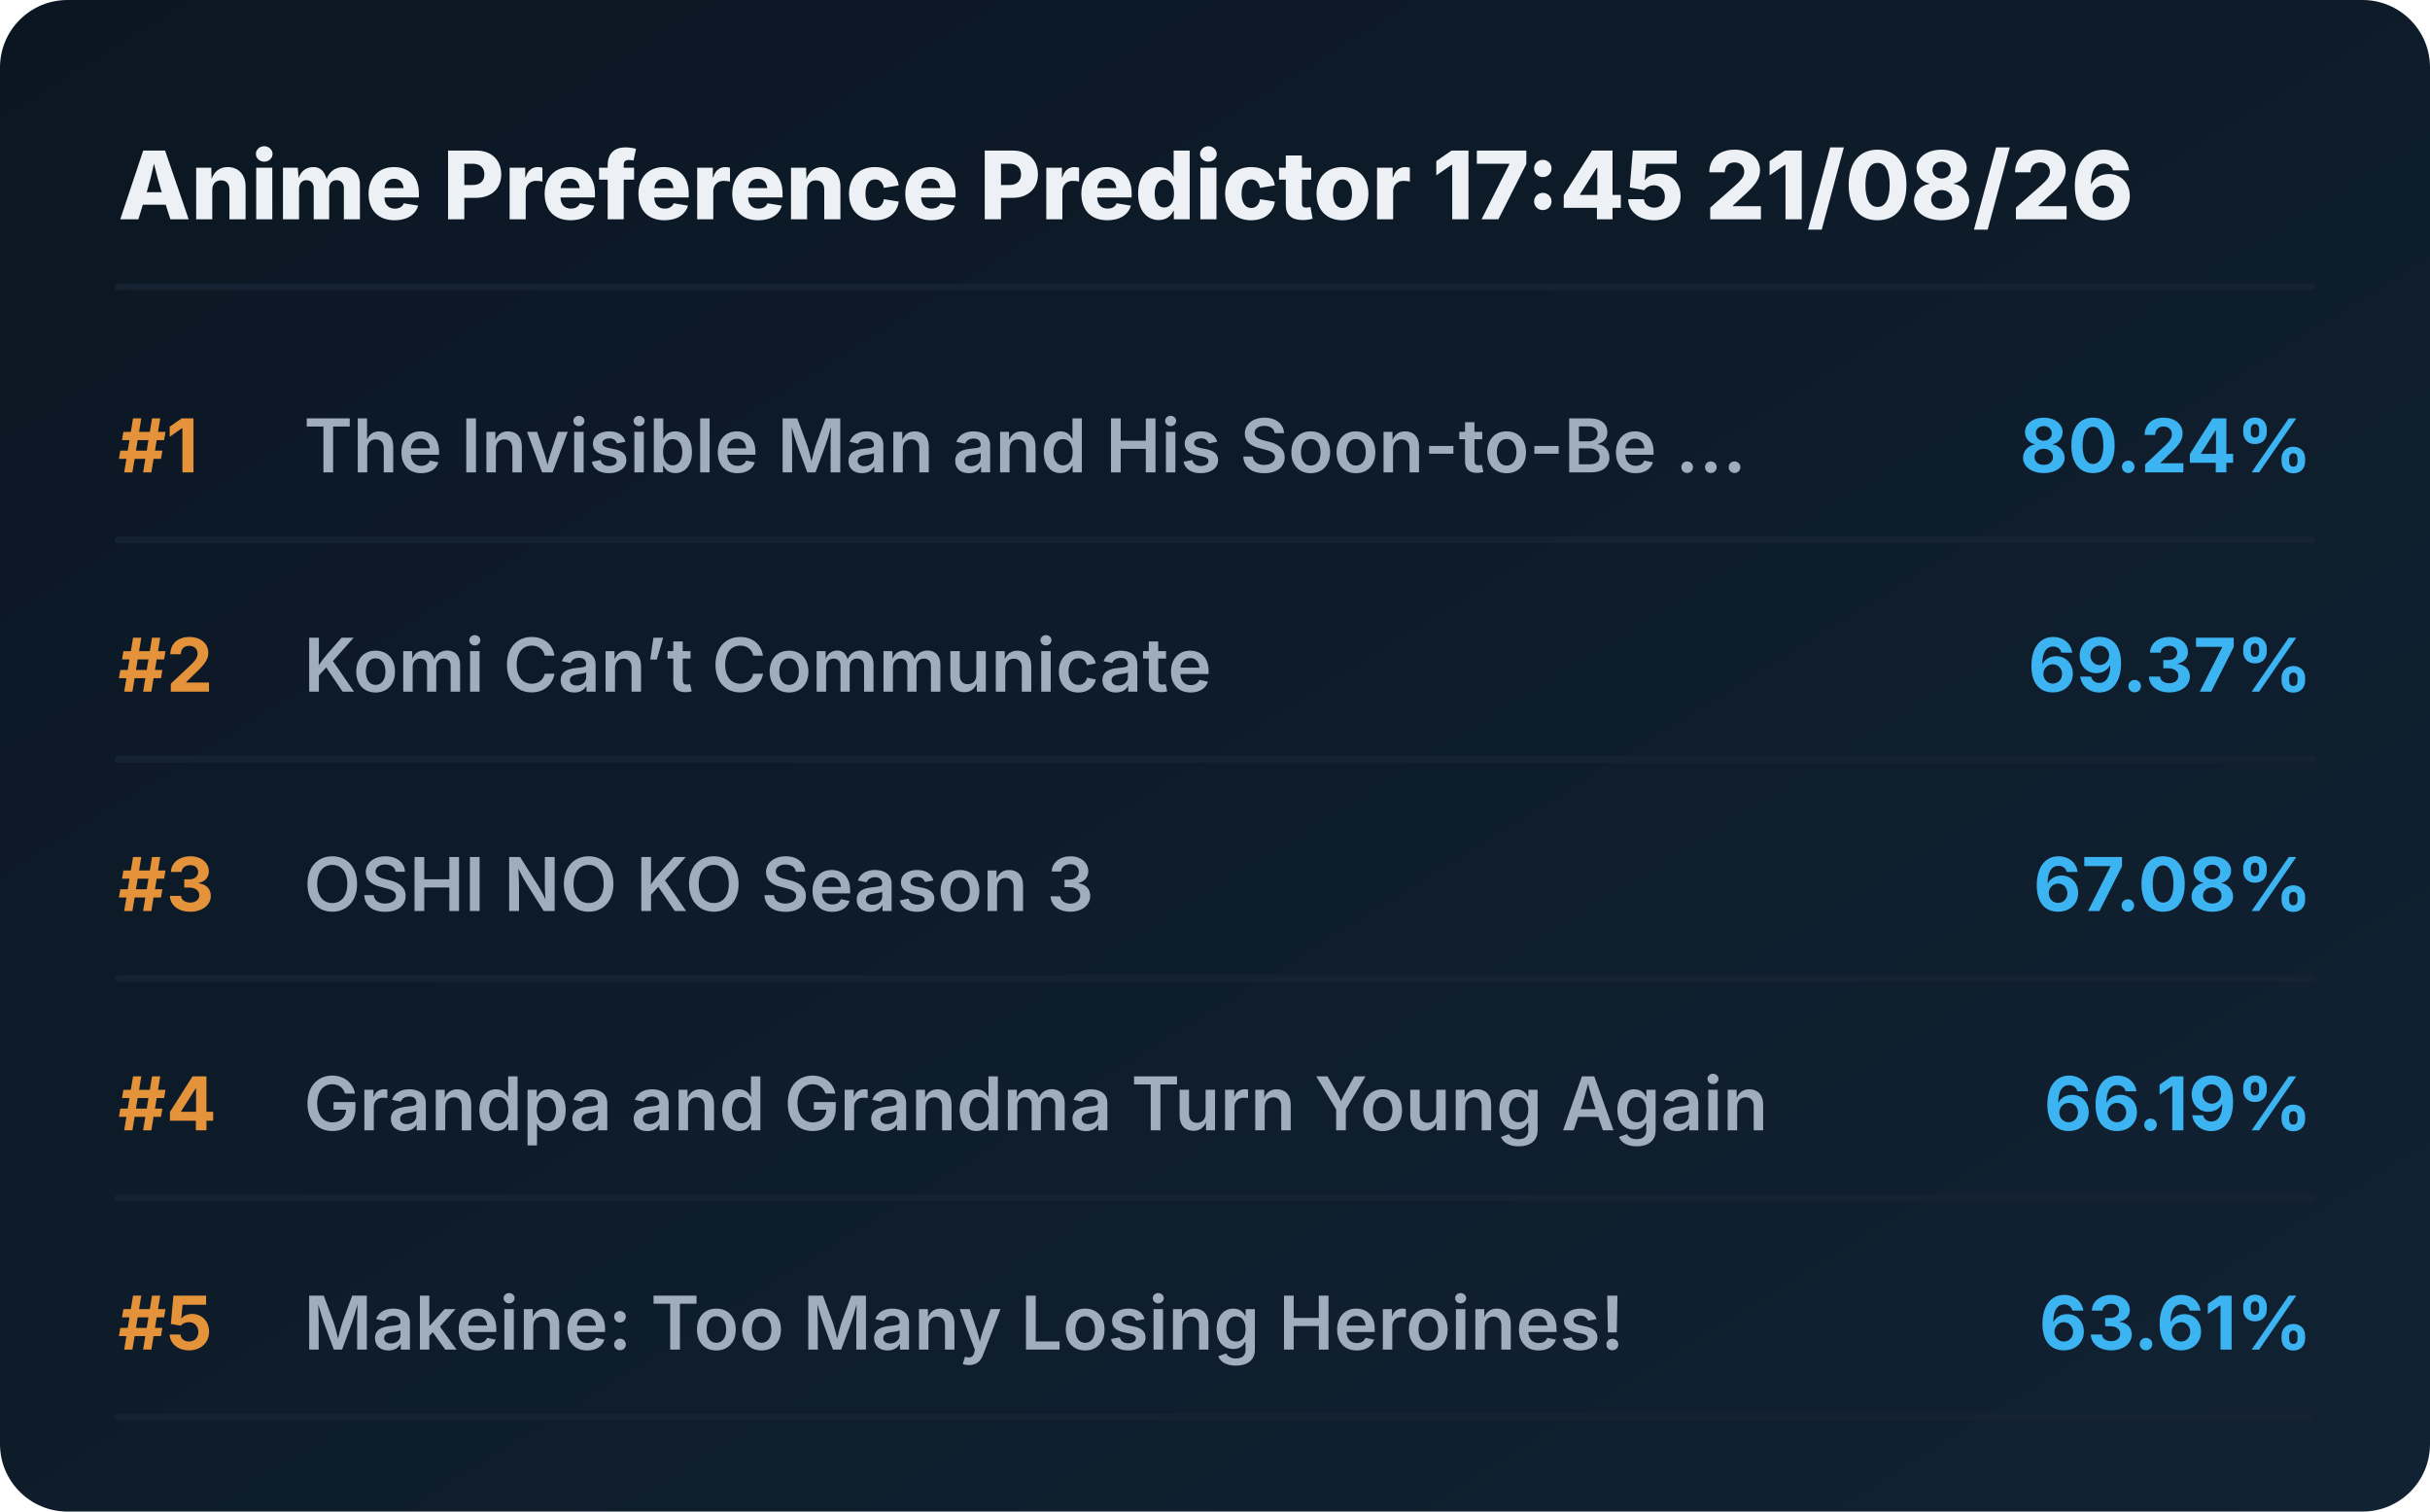
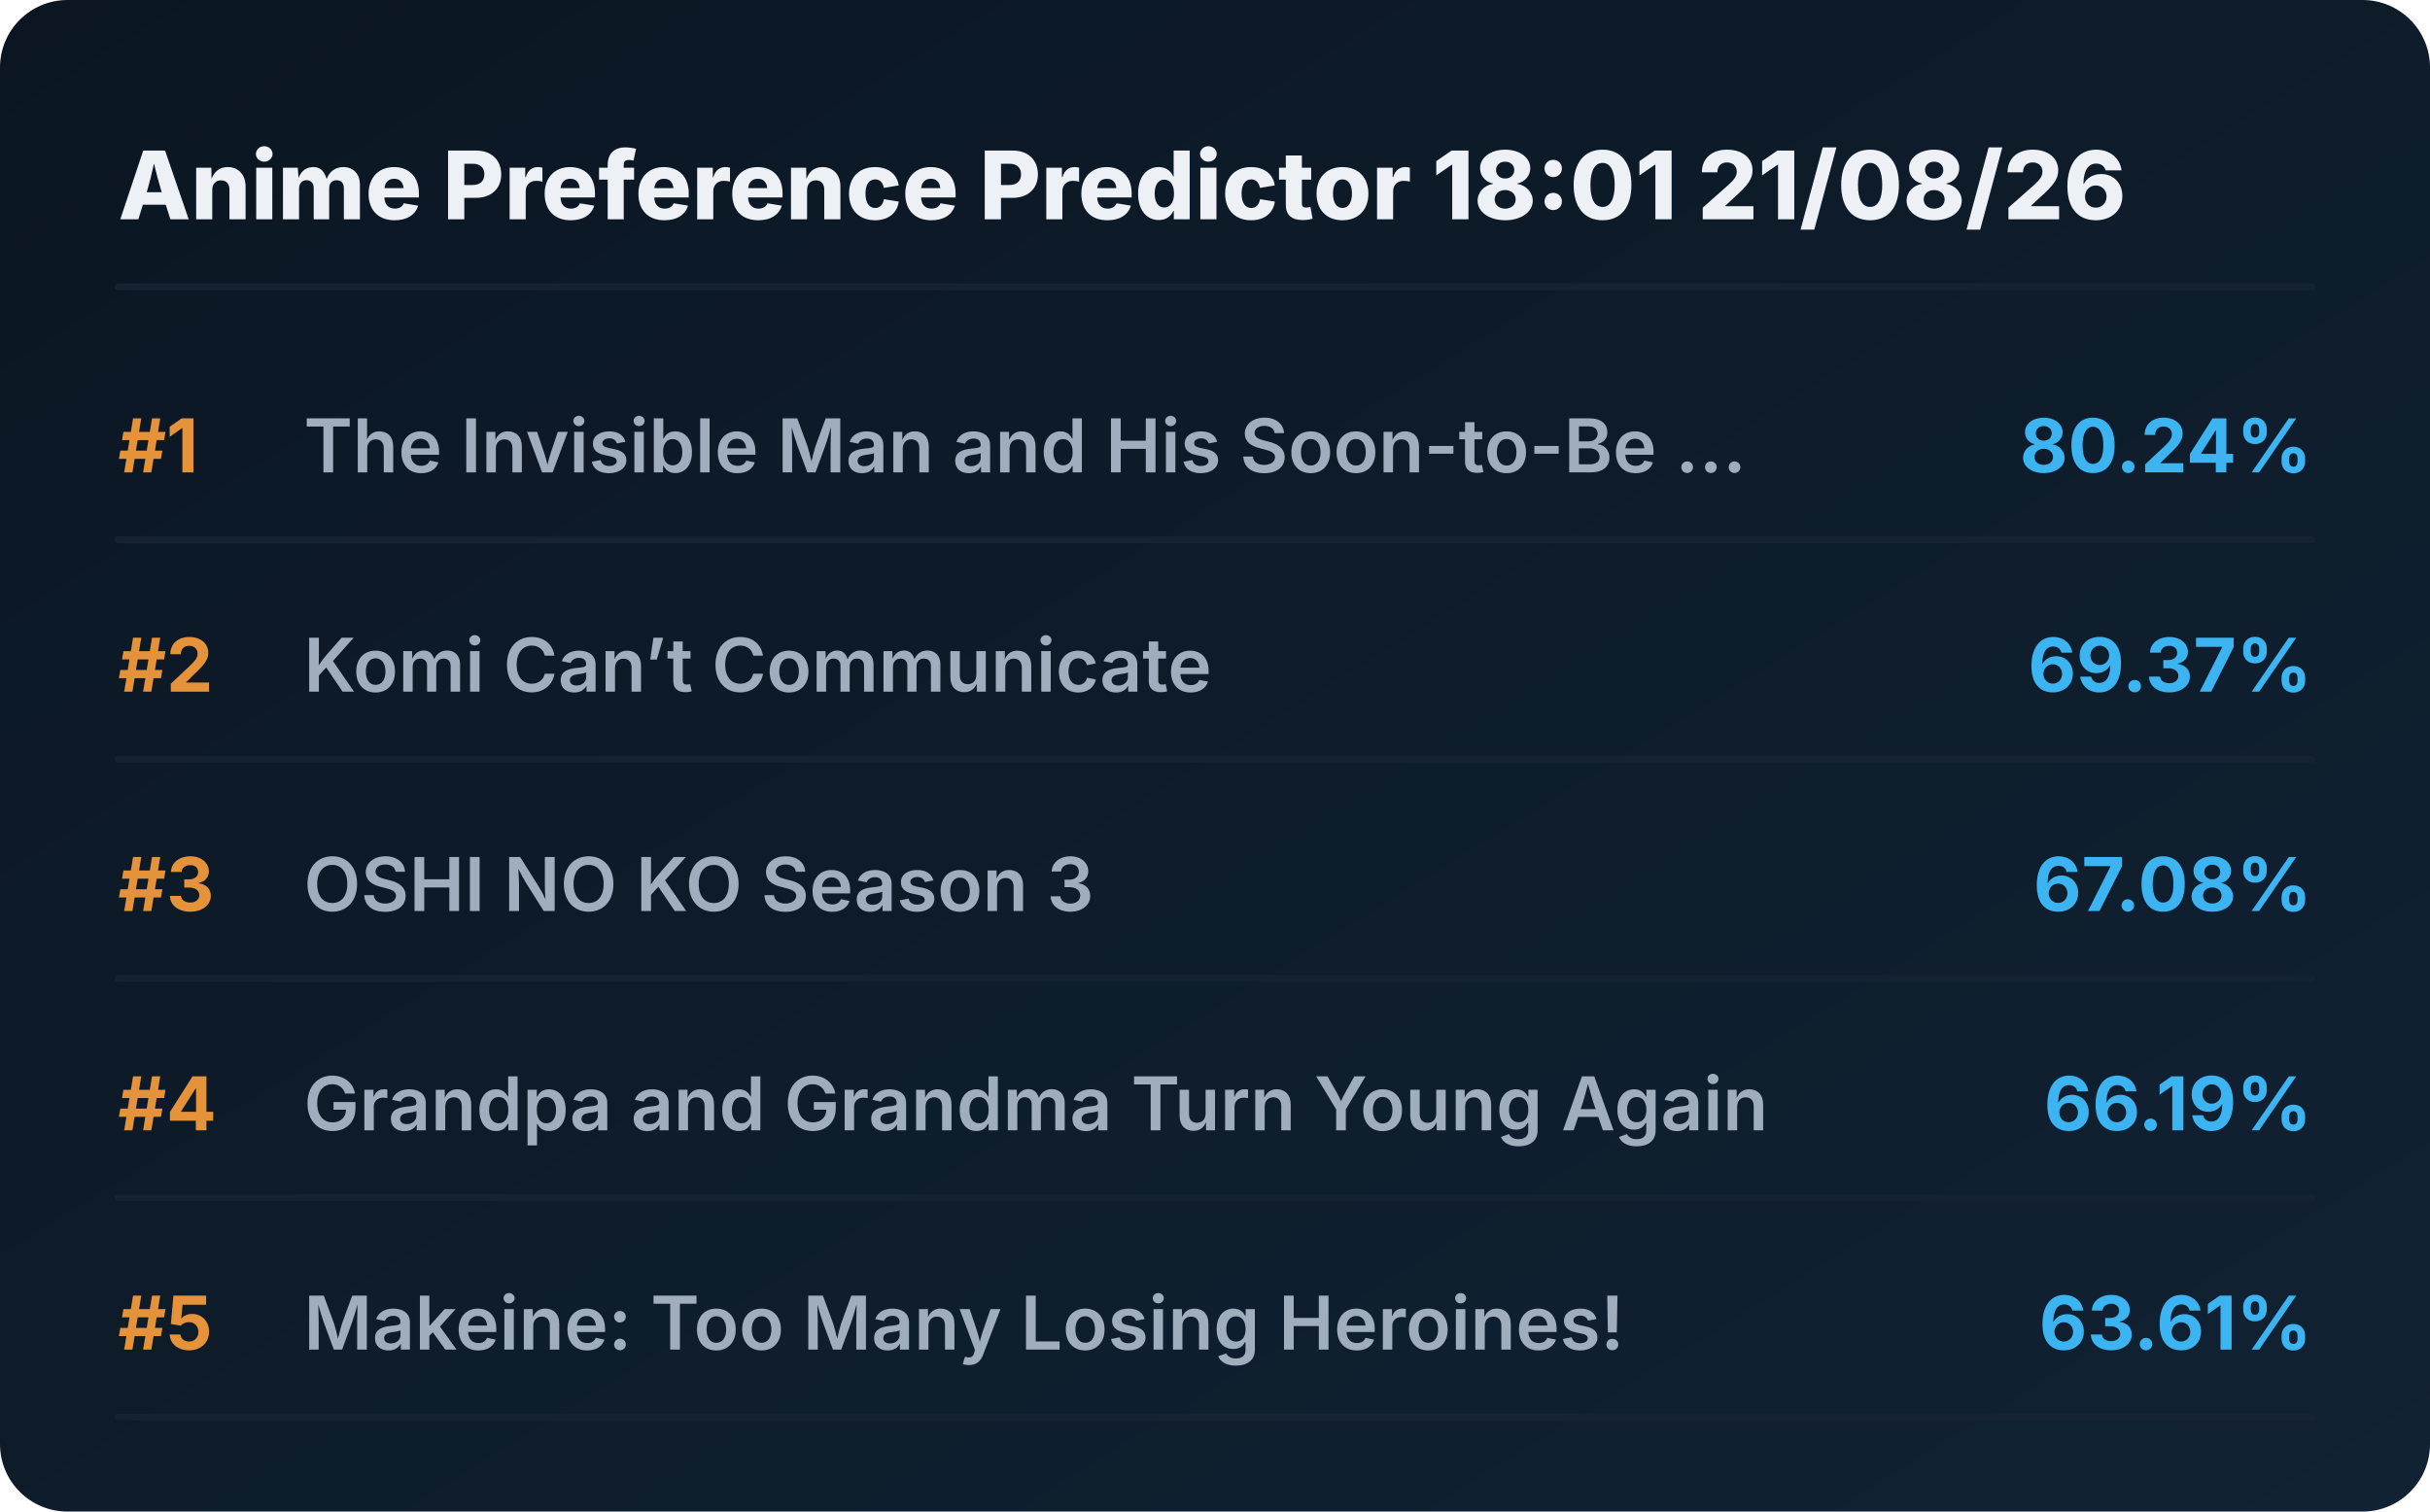
<svg xmlns="http://www.w3.org/2000/svg" viewBox="0 0 720 448" preserveAspectRatio="xMidYMid meet" style="width: 100%; height: auto; max-width: 720px;">
  <defs>
    <linearGradient id="boxGrad" x1="0%" y1="0%" x2="100%" y2="100%">
      <stop offset="0%" stop-color="#0b1622" />
      <stop offset="100%" stop-color="#112233" />
    </linearGradient>
    <clipPath id="titleClip">
      <rect x="90" y="0" width="510" height="100%" />
    </clipPath>
  </defs>
  <style>
    .bg { fill: url(#boxGrad); rx: 20px; }
    .header { font-family: 'Overpass', 'Inter', system-ui, sans-serif; font-weight: 800; font-size: 28px; fill: #edf1f5; }
    .rank { font-family: 'Overpass', 'Inter', system-ui, sans-serif; font-weight: 700; font-size: 22px; fill: #e5933a; }
    .title { font-family: 'Overpass', 'Inter', system-ui, sans-serif; font-weight: 600; font-size: 22px; fill: #9fadbd; }
    .score { font-family: 'Overpass', 'Inter', system-ui, sans-serif; font-weight: 700; font-size: 22px; fill: #3db4f2; }
    .line { stroke: #152232; stroke-width: 2; stroke-linecap: round; }
  </style>
  <rect class="bg" width="720" height="448" />
-   <text x="35" y="65" class="header">Anime Preference Predictor 17:45 21/08/26</text>
+   <text x="35" y="65" class="header">Anime Preference Predictor 18:01 21/08/26</text>
  <line x1="35" y1="85" x2="685" y2="85" class="line" />
  <g transform="translate(0, 0)">
    <text x="35" y="140" class="rank">#1</text>
    <text x="90" y="140" class="title">The Invisible Man and His Soon-to-Be ...</text>
    <text x="685" y="140" class="score" text-anchor="end">80.24%</text>
    <line x1="35" y1="160" x2="685" y2="160" class="line" />
  </g>
  <g transform="translate(0, 65)">
    <text x="35" y="140" class="rank">#2</text>
    <text x="90" y="140" class="title">Komi Can’t Communicate</text>
    <text x="685" y="140" class="score" text-anchor="end">69.37%</text>
    <line x1="35" y1="160" x2="685" y2="160" class="line" />
  </g>
  <g transform="translate(0, 130)">
    <text x="35" y="140" class="rank">#3</text>
    <text x="90" y="140" class="title">OSHI NO KO Season 3</text>
    <text x="685" y="140" class="score" text-anchor="end">67.08%</text>
    <line x1="35" y1="160" x2="685" y2="160" class="line" />
  </g>
  <g transform="translate(0, 195)">
    <text x="35" y="140" class="rank">#4</text>
    <text x="90" y="140" class="title">Grandpa and Grandma Turn Young Again</text>
    <text x="685" y="140" class="score" text-anchor="end">66.19%</text>
    <line x1="35" y1="160" x2="685" y2="160" class="line" />
  </g>
  <g transform="translate(0, 260)">
    <text x="35" y="140" class="rank">#5</text>
    <text x="90" y="140" class="title">Makeine: Too Many Losing Heroines!</text>
    <text x="685" y="140" class="score" text-anchor="end">63.61%</text>
    <line x1="35" y1="160" x2="685" y2="160" class="line" />
  </g>
</svg>
